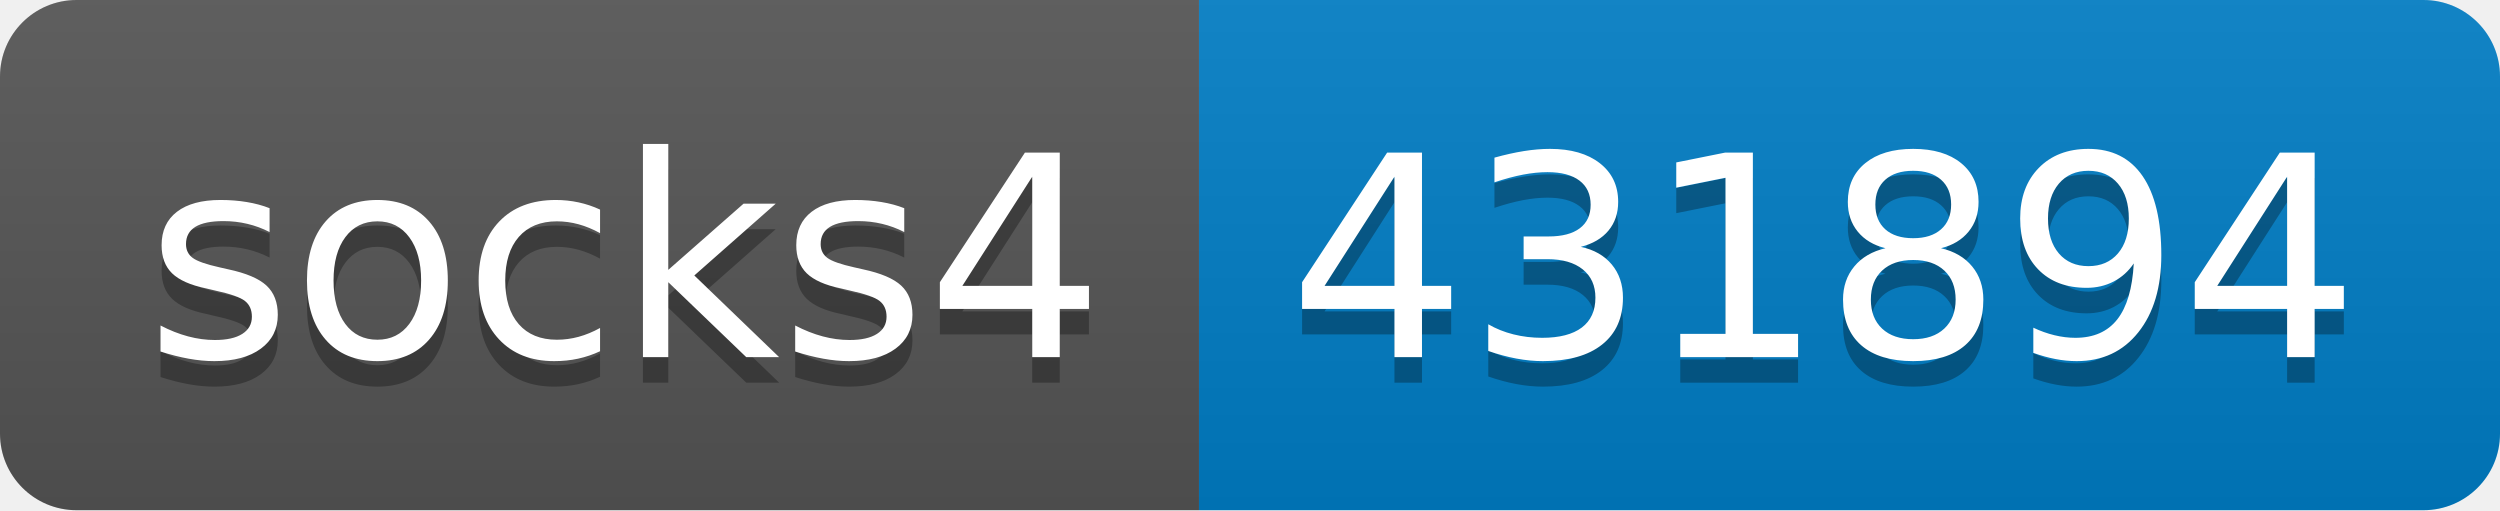
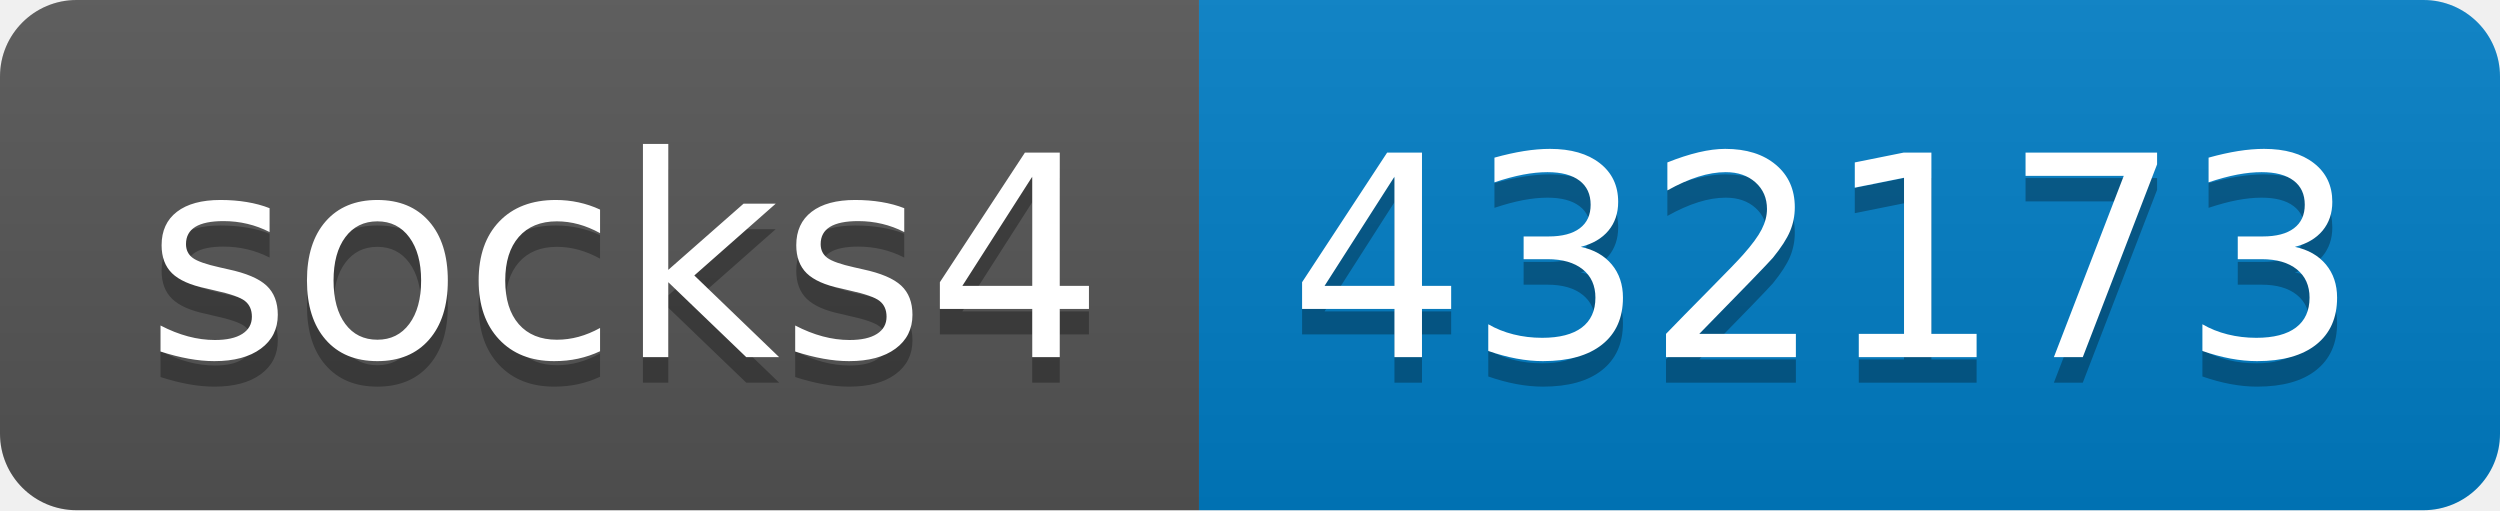
- <svg xmlns="http://www.w3.org/2000/svg" width="98" height="20" role="img" aria-label="socks4: 431894">
+ <svg xmlns="http://www.w3.org/2000/svg" width="98" height="20" role="img" aria-label="socks4: 432173">
  <linearGradient id="s" x2="0" y2="100%">
    <stop offset="0" stop-color="#bbb" stop-opacity=".1" />
    <stop offset="1" stop-opacity=".1" />
  </linearGradient>
  <clipPath id="r">
    <rect width="98" height="20" rx="3" fill="#fff" />
  </clipPath>
  <g clip-path="url(#r)">
    <rect width="47" height="20" fill="#555" />
    <rect x="47" width="51" height="20" fill="#007ec6" />
    <rect width="98" height="20" fill="url(#s)" />
  </g>
  <g fill="#fff" text-anchor="middle" font-family="Verdana,Geneva,DejaVu Sans,sans-serif" text-rendering="geometricPrecision" font-size="110">
    <text aria-hidden="true" x="245" y="150" fill="#010101" fill-opacity=".3" transform="scale(.1)" textLength="370">socks4</text>
    <text x="245" y="140" transform="scale(.1)" fill="#fff" textLength="370">socks4</text>
-     <text aria-hidden="true" x="715" y="150" fill="#010101" fill-opacity=".3" transform="scale(.1)" textLength="410">431894</text>
-     <text x="715" y="140" transform="scale(.1)" fill="#fff" textLength="410">431894</text>
+     <text aria-hidden="true" x="715" y="150" fill="#010101" fill-opacity=".3" transform="scale(.1)" textLength="410">432173</text>
+     <text x="715" y="140" transform="scale(.1)" fill="#fff" textLength="410">432173</text>
  </g>
</svg>
